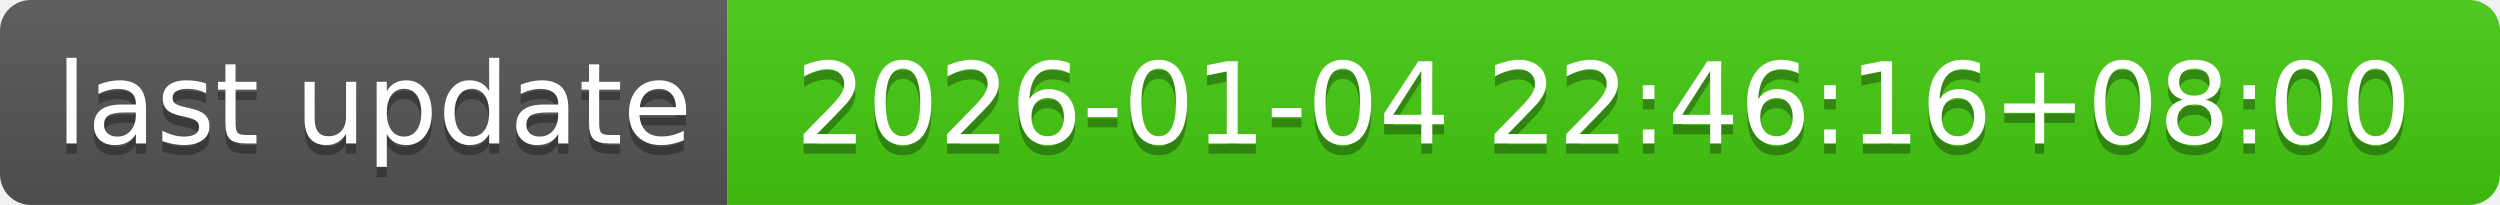
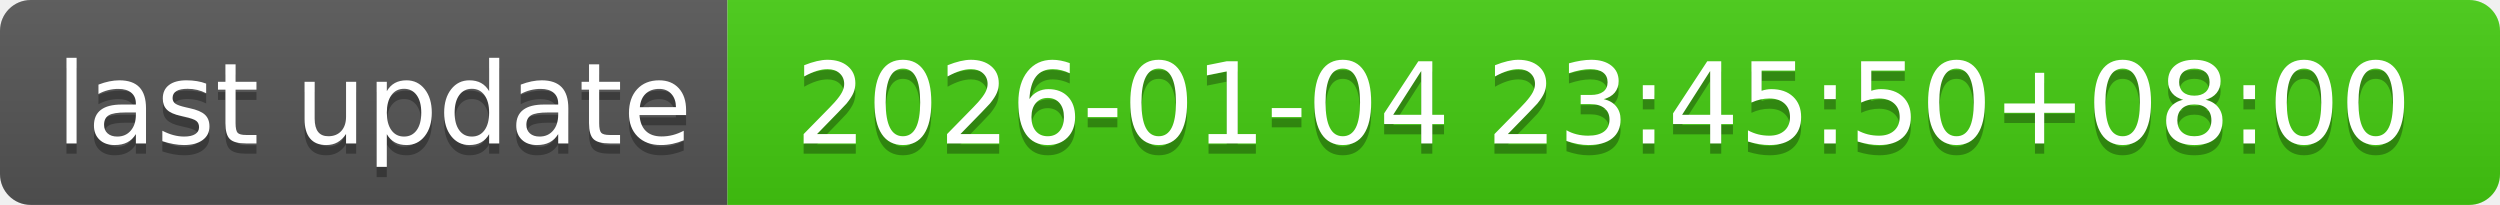
- <svg xmlns="http://www.w3.org/2000/svg" width="244" height="20" role="img" aria-label="last update: 2026-01-04 22:46:16+08:00">
+ <svg xmlns="http://www.w3.org/2000/svg" width="244" height="20" role="img" aria-label="last update: 2026-01-04 23:45:50+08:00">
  <linearGradient id="s" x2="0" y2="100%">
    <stop offset="0" stop-color="#bbb" stop-opacity=".1" />
    <stop offset="1" stop-opacity=".1" />
  </linearGradient>
  <clipPath id="r">
    <rect width="244" height="20" rx="3" fill="#fff" />
  </clipPath>
  <g clip-path="url(#r)">
    <rect width="71" height="20" fill="#555" />
    <rect x="71" width="173" height="20" fill="#4c1" />
    <rect width="244" height="20" fill="url(#s)" />
  </g>
  <g fill="#fff" text-anchor="middle" font-family="Verdana,Geneva,DejaVu Sans,sans-serif" text-rendering="geometricPrecision" font-size="110">
    <text aria-hidden="true" x="365" y="150" fill="#010101" fill-opacity=".3" transform="scale(.1)" textLength="610">last update</text>
    <text x="365" y="140" transform="scale(.1)" fill="#fff" textLength="610">last update</text>
-     <text aria-hidden="true" x="1565" y="150" fill="#010101" fill-opacity=".3" transform="scale(.1)" textLength="1630">2026-01-04 22:46:16+08:00</text>
-     <text x="1565" y="140" transform="scale(.1)" fill="#fff" textLength="1630">2026-01-04 22:46:16+08:00</text>
+     <text aria-hidden="true" x="1565" y="150" fill="#010101" fill-opacity=".3" transform="scale(.1)" textLength="1630">2026-01-04 23:45:50+08:00</text>
+     <text x="1565" y="140" transform="scale(.1)" fill="#fff" textLength="1630">2026-01-04 23:45:50+08:00</text>
  </g>
</svg>
